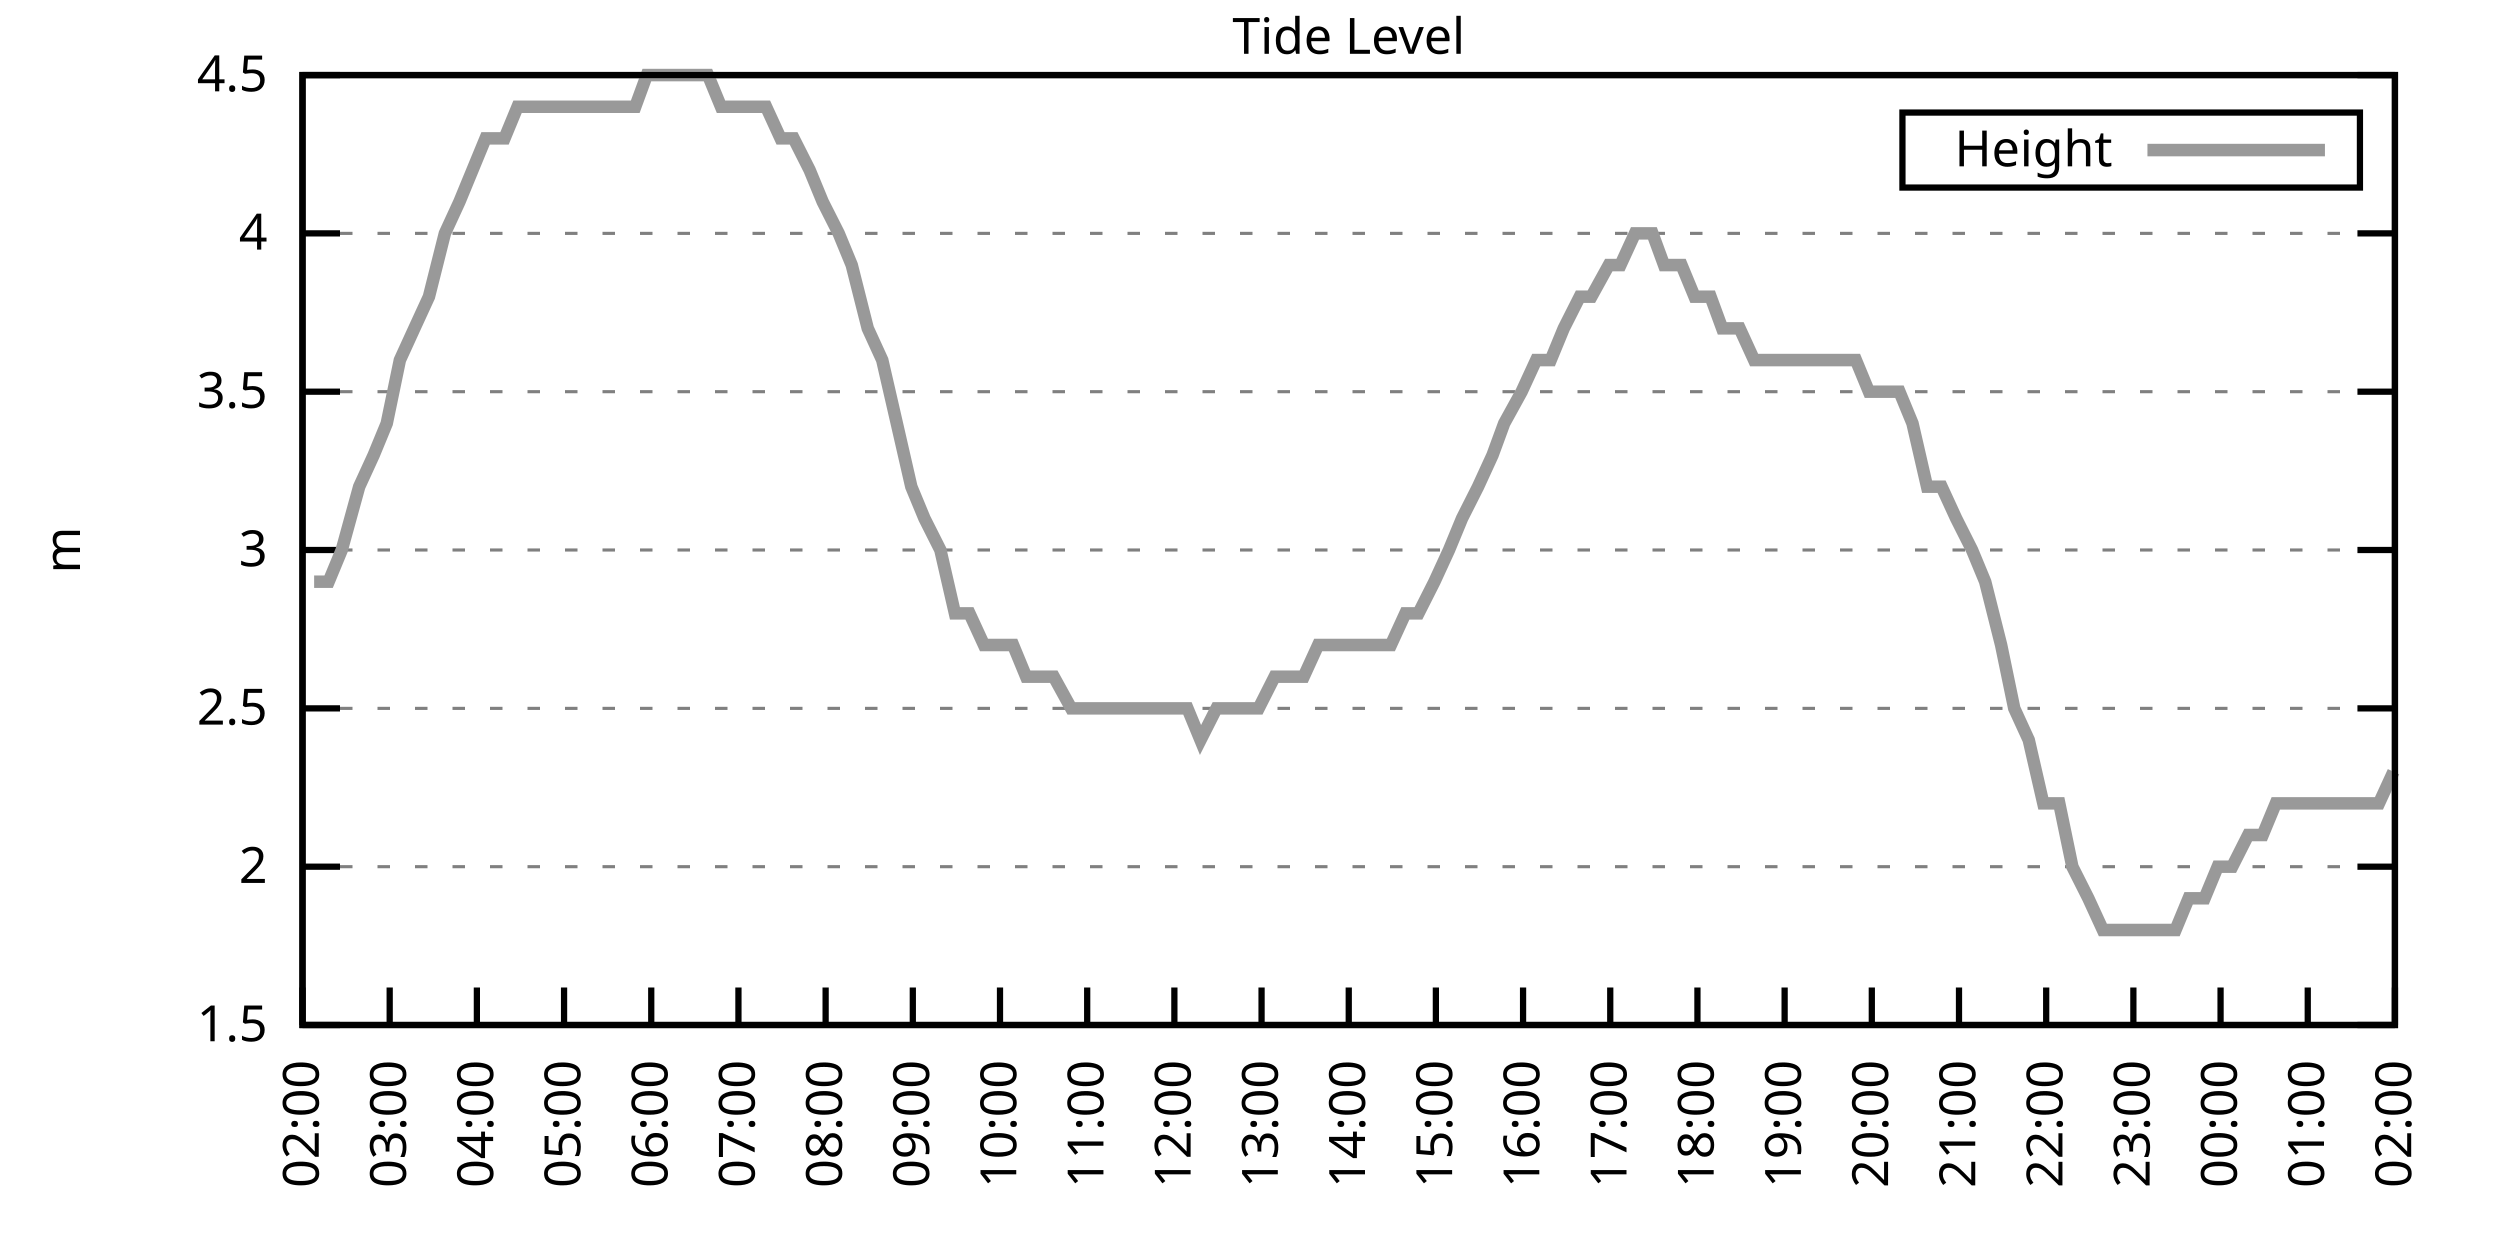
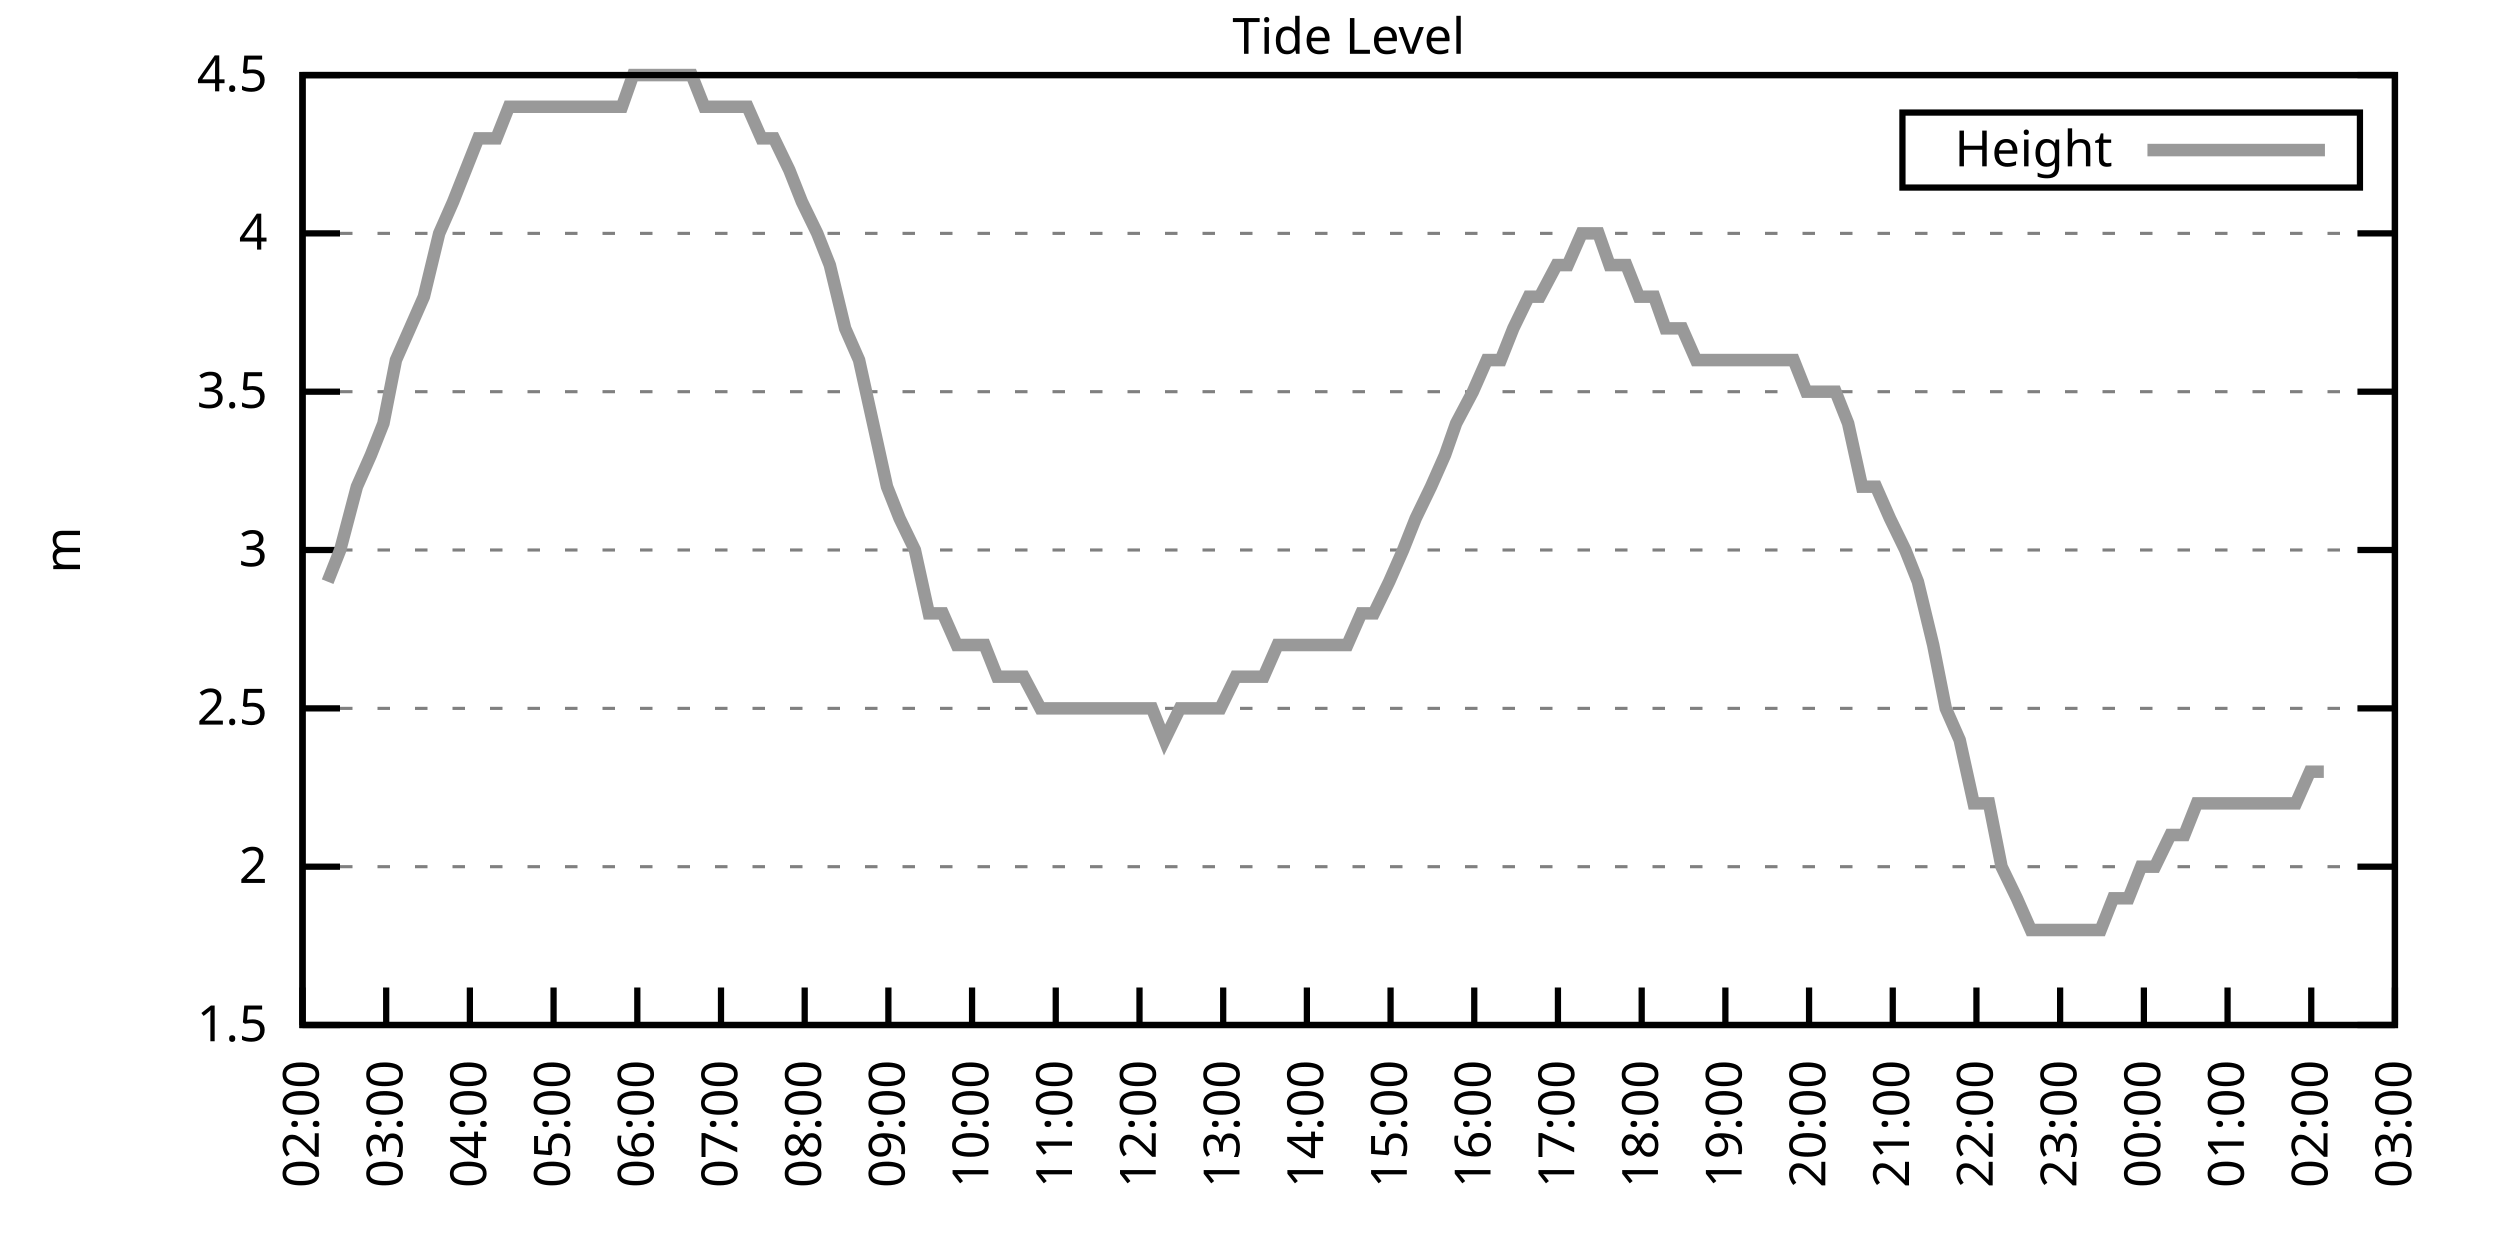
<svg xmlns="http://www.w3.org/2000/svg" xmlns:xlink="http://www.w3.org/1999/xlink" width="400" height="200" viewBox="0 0 400 200">
  <g id="gnuplot_canvas">
    <rect x="0" y="0" width="400" height="200" fill="none" />
    <defs>
      <circle id="gpDot" r="0.5" stroke-width="0.5" stroke="currentColor" />
      <path id="gpPt0" stroke-width="0.333" stroke="currentColor" d="M-1,0 h2 M0,-1 v2" />
      <path id="gpPt1" stroke-width="0.333" stroke="currentColor" d="M-1,-1 L1,1 M1,-1 L-1,1" />
      <path id="gpPt2" stroke-width="0.333" stroke="currentColor" d="M-1,0 L1,0 M0,-1 L0,1 M-1,-1 L1,1 M-1,1 L1,-1" />
      <rect id="gpPt3" stroke-width="0.333" stroke="currentColor" x="-1" y="-1" width="2" height="2" />
      <rect id="gpPt4" stroke-width="0.333" stroke="currentColor" fill="currentColor" x="-1" y="-1" width="2" height="2" />
      <circle id="gpPt5" stroke-width="0.333" stroke="currentColor" cx="0" cy="0" r="1" />
      <use xlink:href="#gpPt5" id="gpPt6" fill="currentColor" stroke="none" />
      <path id="gpPt7" stroke-width="0.333" stroke="currentColor" d="M0,-1.33 L-1.33,0.67 L1.33,0.67 z" />
      <use xlink:href="#gpPt7" id="gpPt8" fill="currentColor" stroke="none" />
      <use xlink:href="#gpPt7" id="gpPt9" stroke="currentColor" transform="rotate(180)" />
      <use xlink:href="#gpPt9" id="gpPt10" fill="currentColor" stroke="none" />
      <use xlink:href="#gpPt3" id="gpPt11" stroke="currentColor" transform="rotate(45)" />
      <use xlink:href="#gpPt11" id="gpPt12" fill="currentColor" stroke="none" />
      <path id="gpPt13" stroke-width="0.333" stroke="currentColor" d="M0,1.330 L1.265,0.411 L0.782,-1.067 L-0.782,-1.076 L-1.265,0.411 z" />
      <use xlink:href="#gpPt13" id="gpPt14" fill="currentColor" stroke="none" />
      <filter id="textbox" filterUnits="objectBoundingBox" x="0" y="0" height="1" width="1">
        <feFlood flood-color="white" flood-opacity="1" result="bgnd" />
        <feComposite in="SourceGraphic" in2="bgnd" operator="atop" />
      </filter>
      <filter id="greybox" filterUnits="objectBoundingBox" x="0" y="0" height="1" width="1">
        <feFlood flood-color="lightgrey" flood-opacity="1" result="grey" />
        <feComposite in="SourceGraphic" in2="grey" operator="atop" />
      </filter>
    </defs>
    <g fill="none" color="white" stroke="currentColor" stroke-width="1.00" stroke-linecap="butt" stroke-linejoin="miter">
</g>
    <g fill="none" color="black" stroke="currentColor" stroke-width="1.00" stroke-linecap="butt" stroke-linejoin="miter">
      <g stroke="none" shape-rendering="crispEdges">
        <polygon fill="rgb(255, 255, 255)" points="48.40,164.00 383.18,164.00 383.18,12.02 48.40,12.02 " />
      </g>
    </g>
    <g fill="none" color="black" stroke="currentColor" stroke-width="1.00" stroke-linecap="butt" stroke-linejoin="miter">
</g>
    <g fill="none" color="black" stroke="black" stroke-width="0.50" stroke-linecap="butt" stroke-linejoin="miter">
</g>
    <g fill="none" color="gray" stroke="currentColor" stroke-width="0.50" stroke-linecap="butt" stroke-linejoin="miter">
      <path stroke="gray" stroke-dasharray="2,4" class="gridline" d="M48.40,164.00 L383.19,164.00  " />
    </g>
    <g fill="none" color="gray" stroke="gray" stroke-width="1.00" stroke-linecap="butt" stroke-linejoin="miter">
</g>
    <g fill="none" color="black" stroke="currentColor" stroke-width="1.00" stroke-linecap="butt" stroke-linejoin="miter">
      <path stroke="black" d="M48.40,164.00 L54.40,164.00 M383.19,164.00 L377.19,164.00  " />
      <g transform="translate(42.80,166.60)" stroke="none" fill="black" font-family="Sans" font-size="8.00" text-anchor="end">
        <text>
          <tspan font-family="Sans"> 1.5</tspan>
        </text>
      </g>
    </g>
    <g fill="none" color="black" stroke="currentColor" stroke-width="1.00" stroke-linecap="butt" stroke-linejoin="miter">
</g>
    <g fill="none" color="black" stroke="black" stroke-width="0.50" stroke-linecap="butt" stroke-linejoin="miter">
</g>
    <g fill="none" color="gray" stroke="currentColor" stroke-width="0.50" stroke-linecap="butt" stroke-linejoin="miter">
      <path stroke="gray" stroke-dasharray="2,4" class="gridline" d="M48.40,138.67 L383.19,138.67  " />
    </g>
    <g fill="none" color="gray" stroke="gray" stroke-width="1.00" stroke-linecap="butt" stroke-linejoin="miter">
</g>
    <g fill="none" color="black" stroke="currentColor" stroke-width="1.00" stroke-linecap="butt" stroke-linejoin="miter">
      <path stroke="black" d="M48.40,138.67 L54.40,138.67 M383.19,138.67 L377.19,138.67  " />
      <g transform="translate(42.80,141.27)" stroke="none" fill="black" font-family="Sans" font-size="8.00" text-anchor="end">
        <text>
          <tspan font-family="Sans"> 2</tspan>
        </text>
      </g>
    </g>
    <g fill="none" color="black" stroke="currentColor" stroke-width="1.00" stroke-linecap="butt" stroke-linejoin="miter">
</g>
    <g fill="none" color="black" stroke="black" stroke-width="0.50" stroke-linecap="butt" stroke-linejoin="miter">
</g>
    <g fill="none" color="gray" stroke="currentColor" stroke-width="0.50" stroke-linecap="butt" stroke-linejoin="miter">
      <path stroke="gray" stroke-dasharray="2,4" class="gridline" d="M48.40,113.34 L383.19,113.34  " />
    </g>
    <g fill="none" color="gray" stroke="gray" stroke-width="1.00" stroke-linecap="butt" stroke-linejoin="miter">
</g>
    <g fill="none" color="black" stroke="currentColor" stroke-width="1.00" stroke-linecap="butt" stroke-linejoin="miter">
      <path stroke="black" d="M48.40,113.34 L54.40,113.34 M383.19,113.34 L377.19,113.34  " />
      <g transform="translate(42.80,115.94)" stroke="none" fill="black" font-family="Sans" font-size="8.00" text-anchor="end">
        <text>
          <tspan font-family="Sans"> 2.5</tspan>
        </text>
      </g>
    </g>
    <g fill="none" color="black" stroke="currentColor" stroke-width="1.00" stroke-linecap="butt" stroke-linejoin="miter">
</g>
    <g fill="none" color="black" stroke="black" stroke-width="0.50" stroke-linecap="butt" stroke-linejoin="miter">
</g>
    <g fill="none" color="gray" stroke="currentColor" stroke-width="0.50" stroke-linecap="butt" stroke-linejoin="miter">
      <path stroke="gray" stroke-dasharray="2,4" class="gridline" d="M48.40,88.00 L383.19,88.00  " />
    </g>
    <g fill="none" color="gray" stroke="gray" stroke-width="1.00" stroke-linecap="butt" stroke-linejoin="miter">
</g>
    <g fill="none" color="black" stroke="currentColor" stroke-width="1.00" stroke-linecap="butt" stroke-linejoin="miter">
      <path stroke="black" d="M48.40,88.00 L54.40,88.00 M383.19,88.00 L377.19,88.00  " />
      <g transform="translate(42.80,90.60)" stroke="none" fill="black" font-family="Sans" font-size="8.00" text-anchor="end">
        <text>
          <tspan font-family="Sans"> 3</tspan>
        </text>
      </g>
    </g>
    <g fill="none" color="black" stroke="currentColor" stroke-width="1.00" stroke-linecap="butt" stroke-linejoin="miter">
</g>
    <g fill="none" color="black" stroke="black" stroke-width="0.50" stroke-linecap="butt" stroke-linejoin="miter">
</g>
    <g fill="none" color="gray" stroke="currentColor" stroke-width="0.50" stroke-linecap="butt" stroke-linejoin="miter">
      <path stroke="gray" stroke-dasharray="2,4" class="gridline" d="M48.40,62.67 L383.19,62.67  " />
    </g>
    <g fill="none" color="gray" stroke="gray" stroke-width="1.00" stroke-linecap="butt" stroke-linejoin="miter">
</g>
    <g fill="none" color="black" stroke="currentColor" stroke-width="1.00" stroke-linecap="butt" stroke-linejoin="miter">
      <path stroke="black" d="M48.40,62.67 L54.40,62.67 M383.19,62.67 L377.19,62.67  " />
      <g transform="translate(42.80,65.27)" stroke="none" fill="black" font-family="Sans" font-size="8.00" text-anchor="end">
        <text>
          <tspan font-family="Sans"> 3.5</tspan>
        </text>
      </g>
    </g>
    <g fill="none" color="black" stroke="currentColor" stroke-width="1.00" stroke-linecap="butt" stroke-linejoin="miter">
</g>
    <g fill="none" color="black" stroke="black" stroke-width="0.50" stroke-linecap="butt" stroke-linejoin="miter">
</g>
    <g fill="none" color="gray" stroke="currentColor" stroke-width="0.50" stroke-linecap="butt" stroke-linejoin="miter">
      <path stroke="gray" stroke-dasharray="2,4" class="gridline" d="M48.40,37.34 L383.19,37.34  " />
    </g>
    <g fill="none" color="gray" stroke="gray" stroke-width="1.00" stroke-linecap="butt" stroke-linejoin="miter">
</g>
    <g fill="none" color="black" stroke="currentColor" stroke-width="1.00" stroke-linecap="butt" stroke-linejoin="miter">
      <path stroke="black" d="M48.40,37.34 L54.40,37.34 M383.19,37.34 L377.19,37.34  " />
      <g transform="translate(42.80,39.94)" stroke="none" fill="black" font-family="Sans" font-size="8.00" text-anchor="end">
        <text>
          <tspan font-family="Sans"> 4</tspan>
        </text>
      </g>
    </g>
    <g fill="none" color="black" stroke="currentColor" stroke-width="1.00" stroke-linecap="butt" stroke-linejoin="miter">
</g>
    <g fill="none" color="black" stroke="black" stroke-width="0.50" stroke-linecap="butt" stroke-linejoin="miter">
</g>
    <g fill="none" color="gray" stroke="currentColor" stroke-width="0.50" stroke-linecap="butt" stroke-linejoin="miter">
      <path stroke="gray" stroke-dasharray="2,4" class="gridline" d="M48.40,12.01 L383.19,12.01  " />
    </g>
    <g fill="none" color="gray" stroke="gray" stroke-width="1.00" stroke-linecap="butt" stroke-linejoin="miter">
</g>
    <g fill="none" color="black" stroke="currentColor" stroke-width="1.00" stroke-linecap="butt" stroke-linejoin="miter">
      <path stroke="black" d="M48.40,12.01 L54.40,12.01 M383.19,12.01 L377.19,12.01  " />
      <g transform="translate(42.80,14.61)" stroke="none" fill="black" font-family="Sans" font-size="8.00" text-anchor="end">
        <text>
          <tspan font-family="Sans"> 4.5</tspan>
        </text>
      </g>
    </g>
    <g fill="none" color="black" stroke="currentColor" stroke-width="1.00" stroke-linecap="butt" stroke-linejoin="miter">
      <path stroke="black" d="M48.40,164.00 L48.40,158.00  " />
      <g transform="translate(51.00,169.60) rotate(270.00)" stroke="none" fill="black" font-family="Sans" font-size="8.00" text-anchor="end">
        <text>
          <tspan font-family="Sans">02:00</tspan>
        </text>
      </g>
    </g>
    <g fill="none" color="black" stroke="currentColor" stroke-width="1.00" stroke-linecap="butt" stroke-linejoin="miter">
-       <path stroke="black" d="M62.35,164.00 L62.35,158.00  " />
-       <g transform="translate(64.95,169.60) rotate(270.00)" stroke="none" fill="black" font-family="Sans" font-size="8.00" text-anchor="end">
+       <path stroke="black" d="M61.79,164.00 L61.79,158.00  " />
+       <g transform="translate(64.39,169.60) rotate(270.00)" stroke="none" fill="black" font-family="Sans" font-size="8.00" text-anchor="end">
        <text>
          <tspan font-family="Sans">03:00</tspan>
        </text>
      </g>
    </g>
    <g fill="none" color="black" stroke="currentColor" stroke-width="1.00" stroke-linecap="butt" stroke-linejoin="miter">
-       <path stroke="black" d="M76.30,164.00 L76.30,158.00  " />
-       <g transform="translate(78.90,169.60) rotate(270.00)" stroke="none" fill="black" font-family="Sans" font-size="8.00" text-anchor="end">
+       <path stroke="black" d="M75.18,164.00 L75.18,158.00  " />
+       <g transform="translate(77.78,169.60) rotate(270.00)" stroke="none" fill="black" font-family="Sans" font-size="8.00" text-anchor="end">
        <text>
          <tspan font-family="Sans">04:00</tspan>
        </text>
      </g>
    </g>
    <g fill="none" color="black" stroke="currentColor" stroke-width="1.00" stroke-linecap="butt" stroke-linejoin="miter">
-       <path stroke="black" d="M90.25,164.00 L90.25,158.00  " />
-       <g transform="translate(92.85,169.60) rotate(270.00)" stroke="none" fill="black" font-family="Sans" font-size="8.00" text-anchor="end">
+       <path stroke="black" d="M88.57,164.00 L88.57,158.00  " />
+       <g transform="translate(91.17,169.60) rotate(270.00)" stroke="none" fill="black" font-family="Sans" font-size="8.00" text-anchor="end">
        <text>
          <tspan font-family="Sans">05:00</tspan>
        </text>
      </g>
    </g>
    <g fill="none" color="black" stroke="currentColor" stroke-width="1.00" stroke-linecap="butt" stroke-linejoin="miter">
-       <path stroke="black" d="M104.20,164.00 L104.20,158.00  " />
-       <g transform="translate(106.80,169.60) rotate(270.00)" stroke="none" fill="black" font-family="Sans" font-size="8.00" text-anchor="end">
+       <path stroke="black" d="M101.97,164.00 L101.97,158.00  " />
+       <g transform="translate(104.57,169.60) rotate(270.00)" stroke="none" fill="black" font-family="Sans" font-size="8.00" text-anchor="end">
        <text>
          <tspan font-family="Sans">06:00</tspan>
        </text>
      </g>
    </g>
    <g fill="none" color="black" stroke="currentColor" stroke-width="1.00" stroke-linecap="butt" stroke-linejoin="miter">
-       <path stroke="black" d="M118.15,164.00 L118.15,158.00  " />
-       <g transform="translate(120.75,169.60) rotate(270.00)" stroke="none" fill="black" font-family="Sans" font-size="8.00" text-anchor="end">
+       <path stroke="black" d="M115.36,164.00 L115.36,158.00  " />
+       <g transform="translate(117.96,169.60) rotate(270.00)" stroke="none" fill="black" font-family="Sans" font-size="8.00" text-anchor="end">
        <text>
          <tspan font-family="Sans">07:00</tspan>
        </text>
      </g>
    </g>
    <g fill="none" color="black" stroke="currentColor" stroke-width="1.00" stroke-linecap="butt" stroke-linejoin="miter">
-       <path stroke="black" d="M132.10,164.00 L132.10,158.00  " />
-       <g transform="translate(134.70,169.60) rotate(270.00)" stroke="none" fill="black" font-family="Sans" font-size="8.00" text-anchor="end">
+       <path stroke="black" d="M128.75,164.00 L128.75,158.00  " />
+       <g transform="translate(131.35,169.60) rotate(270.00)" stroke="none" fill="black" font-family="Sans" font-size="8.00" text-anchor="end">
        <text>
          <tspan font-family="Sans">08:00</tspan>
        </text>
      </g>
    </g>
    <g fill="none" color="black" stroke="currentColor" stroke-width="1.00" stroke-linecap="butt" stroke-linejoin="miter">
-       <path stroke="black" d="M146.05,164.00 L146.05,158.00  " />
-       <g transform="translate(148.65,169.60) rotate(270.00)" stroke="none" fill="black" font-family="Sans" font-size="8.00" text-anchor="end">
+       <path stroke="black" d="M142.14,164.00 L142.14,158.00  " />
+       <g transform="translate(144.74,169.60) rotate(270.00)" stroke="none" fill="black" font-family="Sans" font-size="8.00" text-anchor="end">
        <text>
          <tspan font-family="Sans">09:00</tspan>
        </text>
      </g>
    </g>
    <g fill="none" color="black" stroke="currentColor" stroke-width="1.00" stroke-linecap="butt" stroke-linejoin="miter">
-       <path stroke="black" d="M160.00,164.00 L160.00,158.00  " />
-       <g transform="translate(162.60,169.60) rotate(270.00)" stroke="none" fill="black" font-family="Sans" font-size="8.00" text-anchor="end">
+       <path stroke="black" d="M155.53,164.00 L155.53,158.00  " />
+       <g transform="translate(158.13,169.60) rotate(270.00)" stroke="none" fill="black" font-family="Sans" font-size="8.00" text-anchor="end">
        <text>
          <tspan font-family="Sans">10:00</tspan>
        </text>
      </g>
    </g>
    <g fill="none" color="black" stroke="currentColor" stroke-width="1.00" stroke-linecap="butt" stroke-linejoin="miter">
-       <path stroke="black" d="M173.95,164.00 L173.95,158.00  " />
-       <g transform="translate(176.55,169.60) rotate(270.00)" stroke="none" fill="black" font-family="Sans" font-size="8.00" text-anchor="end">
+       <path stroke="black" d="M168.92,164.00 L168.92,158.00  " />
+       <g transform="translate(171.52,169.60) rotate(270.00)" stroke="none" fill="black" font-family="Sans" font-size="8.00" text-anchor="end">
        <text>
          <tspan font-family="Sans">11:00</tspan>
        </text>
      </g>
    </g>
    <g fill="none" color="black" stroke="currentColor" stroke-width="1.00" stroke-linecap="butt" stroke-linejoin="miter">
-       <path stroke="black" d="M187.90,164.00 L187.90,158.00  " />
-       <g transform="translate(190.50,169.60) rotate(270.00)" stroke="none" fill="black" font-family="Sans" font-size="8.00" text-anchor="end">
+       <path stroke="black" d="M182.32,164.00 L182.32,158.00  " />
+       <g transform="translate(184.92,169.60) rotate(270.00)" stroke="none" fill="black" font-family="Sans" font-size="8.00" text-anchor="end">
        <text>
          <tspan font-family="Sans">12:00</tspan>
        </text>
      </g>
    </g>
    <g fill="none" color="black" stroke="currentColor" stroke-width="1.00" stroke-linecap="butt" stroke-linejoin="miter">
-       <path stroke="black" d="M201.85,164.00 L201.85,158.00  " />
-       <g transform="translate(204.45,169.60) rotate(270.00)" stroke="none" fill="black" font-family="Sans" font-size="8.00" text-anchor="end">
+       <path stroke="black" d="M195.71,164.00 L195.71,158.00  " />
+       <g transform="translate(198.31,169.60) rotate(270.00)" stroke="none" fill="black" font-family="Sans" font-size="8.00" text-anchor="end">
        <text>
          <tspan font-family="Sans">13:00</tspan>
        </text>
      </g>
    </g>
    <g fill="none" color="black" stroke="currentColor" stroke-width="1.00" stroke-linecap="butt" stroke-linejoin="miter">
-       <path stroke="black" d="M215.80,164.00 L215.80,158.00  " />
-       <g transform="translate(218.40,169.60) rotate(270.00)" stroke="none" fill="black" font-family="Sans" font-size="8.00" text-anchor="end">
+       <path stroke="black" d="M209.10,164.00 L209.10,158.00  " />
+       <g transform="translate(211.70,169.60) rotate(270.00)" stroke="none" fill="black" font-family="Sans" font-size="8.00" text-anchor="end">
        <text>
          <tspan font-family="Sans">14:00</tspan>
        </text>
      </g>
    </g>
    <g fill="none" color="black" stroke="currentColor" stroke-width="1.00" stroke-linecap="butt" stroke-linejoin="miter">
-       <path stroke="black" d="M229.74,164.00 L229.74,158.00  " />
-       <g transform="translate(232.34,169.60) rotate(270.00)" stroke="none" fill="black" font-family="Sans" font-size="8.00" text-anchor="end">
+       <path stroke="black" d="M222.49,164.00 L222.49,158.00  " />
+       <g transform="translate(225.09,169.60) rotate(270.00)" stroke="none" fill="black" font-family="Sans" font-size="8.00" text-anchor="end">
        <text>
          <tspan font-family="Sans">15:00</tspan>
        </text>
      </g>
    </g>
    <g fill="none" color="black" stroke="currentColor" stroke-width="1.00" stroke-linecap="butt" stroke-linejoin="miter">
-       <path stroke="black" d="M243.69,164.00 L243.69,158.00  " />
-       <g transform="translate(246.29,169.60) rotate(270.00)" stroke="none" fill="black" font-family="Sans" font-size="8.00" text-anchor="end">
+       <path stroke="black" d="M235.88,164.00 L235.88,158.00  " />
+       <g transform="translate(238.48,169.60) rotate(270.00)" stroke="none" fill="black" font-family="Sans" font-size="8.00" text-anchor="end">
        <text>
          <tspan font-family="Sans">16:00</tspan>
        </text>
      </g>
    </g>
    <g fill="none" color="black" stroke="currentColor" stroke-width="1.00" stroke-linecap="butt" stroke-linejoin="miter">
-       <path stroke="black" d="M257.64,164.00 L257.64,158.00  " />
-       <g transform="translate(260.24,169.60) rotate(270.00)" stroke="none" fill="black" font-family="Sans" font-size="8.00" text-anchor="end">
+       <path stroke="black" d="M249.27,164.00 L249.27,158.00  " />
+       <g transform="translate(251.87,169.60) rotate(270.00)" stroke="none" fill="black" font-family="Sans" font-size="8.00" text-anchor="end">
        <text>
          <tspan font-family="Sans">17:00</tspan>
        </text>
      </g>
    </g>
    <g fill="none" color="black" stroke="currentColor" stroke-width="1.00" stroke-linecap="butt" stroke-linejoin="miter">
-       <path stroke="black" d="M271.59,164.00 L271.59,158.00  " />
-       <g transform="translate(274.19,169.60) rotate(270.00)" stroke="none" fill="black" font-family="Sans" font-size="8.00" text-anchor="end">
+       <path stroke="black" d="M262.67,164.00 L262.67,158.00  " />
+       <g transform="translate(265.27,169.60) rotate(270.00)" stroke="none" fill="black" font-family="Sans" font-size="8.00" text-anchor="end">
        <text>
          <tspan font-family="Sans">18:00</tspan>
        </text>
      </g>
    </g>
    <g fill="none" color="black" stroke="currentColor" stroke-width="1.00" stroke-linecap="butt" stroke-linejoin="miter">
-       <path stroke="black" d="M285.54,164.00 L285.54,158.00  " />
-       <g transform="translate(288.14,169.60) rotate(270.00)" stroke="none" fill="black" font-family="Sans" font-size="8.00" text-anchor="end">
+       <path stroke="black" d="M276.06,164.00 L276.06,158.00  " />
+       <g transform="translate(278.66,169.60) rotate(270.00)" stroke="none" fill="black" font-family="Sans" font-size="8.00" text-anchor="end">
        <text>
          <tspan font-family="Sans">19:00</tspan>
        </text>
      </g>
    </g>
    <g fill="none" color="black" stroke="currentColor" stroke-width="1.00" stroke-linecap="butt" stroke-linejoin="miter">
-       <path stroke="black" d="M299.49,164.00 L299.49,158.00  " />
-       <g transform="translate(302.09,169.60) rotate(270.00)" stroke="none" fill="black" font-family="Sans" font-size="8.00" text-anchor="end">
+       <path stroke="black" d="M289.45,164.00 L289.45,158.00  " />
+       <g transform="translate(292.05,169.60) rotate(270.00)" stroke="none" fill="black" font-family="Sans" font-size="8.00" text-anchor="end">
        <text>
          <tspan font-family="Sans">20:00</tspan>
        </text>
      </g>
    </g>
    <g fill="none" color="black" stroke="currentColor" stroke-width="1.00" stroke-linecap="butt" stroke-linejoin="miter">
-       <path stroke="black" d="M313.44,164.00 L313.44,158.00  " />
-       <g transform="translate(316.04,169.60) rotate(270.00)" stroke="none" fill="black" font-family="Sans" font-size="8.00" text-anchor="end">
+       <path stroke="black" d="M302.84,164.00 L302.84,158.00  " />
+       <g transform="translate(305.44,169.60) rotate(270.00)" stroke="none" fill="black" font-family="Sans" font-size="8.00" text-anchor="end">
        <text>
          <tspan font-family="Sans">21:00</tspan>
        </text>
      </g>
    </g>
    <g fill="none" color="black" stroke="currentColor" stroke-width="1.00" stroke-linecap="butt" stroke-linejoin="miter">
-       <path stroke="black" d="M327.39,164.00 L327.39,158.00  " />
-       <g transform="translate(329.99,169.60) rotate(270.00)" stroke="none" fill="black" font-family="Sans" font-size="8.00" text-anchor="end">
+       <path stroke="black" d="M316.23,164.00 L316.23,158.00  " />
+       <g transform="translate(318.83,169.60) rotate(270.00)" stroke="none" fill="black" font-family="Sans" font-size="8.00" text-anchor="end">
        <text>
          <tspan font-family="Sans">22:00</tspan>
        </text>
      </g>
    </g>
    <g fill="none" color="black" stroke="currentColor" stroke-width="1.00" stroke-linecap="butt" stroke-linejoin="miter">
-       <path stroke="black" d="M341.34,164.00 L341.34,158.00  " />
-       <g transform="translate(343.94,169.60) rotate(270.00)" stroke="none" fill="black" font-family="Sans" font-size="8.00" text-anchor="end">
+       <path stroke="black" d="M329.62,164.00 L329.62,158.00  " />
+       <g transform="translate(332.22,169.60) rotate(270.00)" stroke="none" fill="black" font-family="Sans" font-size="8.00" text-anchor="end">
        <text>
          <tspan font-family="Sans">23:00</tspan>
        </text>
      </g>
    </g>
    <g fill="none" color="black" stroke="currentColor" stroke-width="1.00" stroke-linecap="butt" stroke-linejoin="miter">
-       <path stroke="black" d="M355.29,164.00 L355.29,158.00  " />
-       <g transform="translate(357.89,169.60) rotate(270.00)" stroke="none" fill="black" font-family="Sans" font-size="8.00" text-anchor="end">
+       <path stroke="black" d="M343.02,164.00 L343.02,158.00  " />
+       <g transform="translate(345.62,169.60) rotate(270.00)" stroke="none" fill="black" font-family="Sans" font-size="8.00" text-anchor="end">
        <text>
          <tspan font-family="Sans">00:00</tspan>
        </text>
      </g>
    </g>
    <g fill="none" color="black" stroke="currentColor" stroke-width="1.00" stroke-linecap="butt" stroke-linejoin="miter">
-       <path stroke="black" d="M369.24,164.00 L369.24,158.00  " />
-       <g transform="translate(371.84,169.60) rotate(270.00)" stroke="none" fill="black" font-family="Sans" font-size="8.00" text-anchor="end">
+       <path stroke="black" d="M356.41,164.00 L356.41,158.00  " />
+       <g transform="translate(359.01,169.60) rotate(270.00)" stroke="none" fill="black" font-family="Sans" font-size="8.00" text-anchor="end">
        <text>
          <tspan font-family="Sans">01:00</tspan>
+         </text>
+       </g>
+     </g>
+     <g fill="none" color="black" stroke="currentColor" stroke-width="1.00" stroke-linecap="butt" stroke-linejoin="miter">
+       <path stroke="black" d="M369.80,164.00 L369.80,158.00  " />
+       <g transform="translate(372.40,169.60) rotate(270.00)" stroke="none" fill="black" font-family="Sans" font-size="8.00" text-anchor="end">
+         <text>
+           <tspan font-family="Sans">02:00</tspan>
        </text>
      </g>
    </g>
    <g fill="none" color="black" stroke="currentColor" stroke-width="1.00" stroke-linecap="butt" stroke-linejoin="miter">
      <path stroke="black" d="M383.19,164.00 L383.19,158.00  " />
      <g transform="translate(385.79,169.60) rotate(270.00)" stroke="none" fill="black" font-family="Sans" font-size="8.00" text-anchor="end">
        <text>
-           <tspan font-family="Sans">02:00</tspan>
+           <tspan font-family="Sans">03:00</tspan>
        </text>
      </g>
    </g>
    <g fill="none" color="black" stroke="currentColor" stroke-width="1.00" stroke-linecap="butt" stroke-linejoin="miter">
</g>
    <g fill="none" color="black" stroke="currentColor" stroke-width="1.00" stroke-linecap="butt" stroke-linejoin="miter">
      <path stroke="black" d="M48.40,12.01 L48.40,164.00 L383.19,164.00 L383.19,12.01 L48.40,12.01 Z  " />
    </g>
    <g fill="none" color="black" stroke="currentColor" stroke-width="1.00" stroke-linecap="butt" stroke-linejoin="miter">
</g>
    <g fill="none" color="black" stroke="currentColor" stroke-width="1.00" stroke-linecap="butt" stroke-linejoin="miter">
      <path stroke="black" d="M304.39,30.01 L304.39,18.01 L377.59,18.01 L377.59,30.01 L304.39,30.01 Z  " />
    </g>
    <g id="Tide_level_plot_1">
      <g fill="none" color="white" stroke="black" stroke-width="2.00" stroke-linecap="butt" stroke-linejoin="miter">
</g>
      <g fill="none" color="black" stroke="currentColor" stroke-width="2.00" stroke-linecap="butt" stroke-linejoin="miter">
        <g transform="translate(337.99,26.61)" stroke="none" fill="black" font-family="Sans" font-size="8.00" text-anchor="end">
          <text>
            <tspan font-family="Sans">Height</tspan>
          </text>
        </g>
      </g>
      <g fill="none" color="black" stroke="currentColor" stroke-width="2.00" stroke-linecap="butt" stroke-linejoin="miter">
-         <path stroke="rgb(153, 153, 153)" d="M343.59,24.01 L371.99,24.01 M50.26,93.07 L52.58,93.07 L54.68,88.00 L57.47,77.87 L59.79,72.81 L61.88,67.74   L63.98,57.61 L66.30,52.54 L68.63,47.47 L71.18,37.34 L73.51,32.28 L75.60,27.21 L77.69,22.14 L80.72,22.14   L82.81,17.08 L85.37,17.08 L87.23,17.08 L89.78,17.08 L92.34,17.08 L94.43,17.08 L96.99,17.08 L99.32,17.08   L101.64,17.08 L103.50,12.01 L105.83,12.01 L108.62,12.01 L110.71,12.01 L113.27,12.01 L115.36,17.08 L117.92,17.08   L119.78,17.08 L122.57,17.08 L124.89,22.14 L126.98,22.14 L129.54,27.21 L131.63,32.28 L134.19,37.34 L136.28,42.41   L138.84,52.54 L141.16,57.61 L143.49,67.74 L145.81,77.87 L147.91,82.94 L150.46,88.00 L152.79,98.14 L155.11,98.14   L157.44,103.20 L159.53,103.20 L162.09,103.20 L164.18,108.27 L166.51,108.27 L168.60,108.27 L171.39,113.34 L173.25,113.34   L175.57,113.34 L180.69,113.34 L182.78,113.34 L185.34,113.34 L187.66,113.34 L189.99,113.34 L192.08,118.40 L194.64,113.34   L196.96,113.34 L199.06,113.34 L201.38,113.34 L203.94,108.27 L206.03,108.27 L208.59,108.27 L210.91,103.20 L213.24,103.20   L215.33,103.20 L217.65,103.20 L220.21,103.20 L222.54,103.20 L224.86,98.14 L226.95,98.14 L229.51,93.07 L231.84,88.00   L233.93,82.94 L236.49,77.87 L238.81,72.81 L240.67,67.74 L243.46,62.67 L245.79,57.61 L248.11,57.61 L250.20,52.54   L252.76,47.47 L254.62,47.47 L257.41,42.41 L259.27,42.41 L261.60,37.34 L264.39,37.34 L266.25,42.41 L269.04,42.41   L271.13,47.47 L273.69,47.47 L275.55,52.54 L278.34,52.54 L280.66,57.61 L282.99,57.61 L285.31,57.61 L287.40,57.61   L289.73,57.61 L292.05,57.61 L294.61,57.61 L296.94,57.61 L299.03,62.67 L301.35,62.67 L303.91,62.67 L306.00,67.74   L308.33,77.87 L310.65,77.87 L312.98,82.94 L315.53,88.00 L317.63,93.07 L320.18,103.20 L322.28,113.34 L324.60,118.40   L326.93,128.54 L329.48,128.54 L331.58,138.67 L334.13,143.73 L336.46,148.80 L338.55,148.80 L341.11,148.80 L343.20,148.80   L345.76,148.80 L348.08,148.80 L350.18,143.73 L352.73,143.73 L354.83,138.67 L357.15,138.67 L359.71,133.60 L362.03,133.60   L364.13,128.54 L366.68,128.54 L368.78,128.54 L371.10,128.54 L373.43,128.54 L375.98,128.54 L378.31,128.54 L380.63,128.54   L382.96,123.47  " />
+         <path stroke="rgb(153, 153, 153)" d="M343.59,24.01 L371.99,24.01 M52.42,93.07 L54.43,88.00 L57.10,77.87 L59.34,72.81 L61.35,67.74 L63.35,57.61   L65.59,52.54 L67.82,47.47 L70.27,37.34 L72.50,32.28 L74.51,27.21 L76.52,22.14 L79.42,22.14 L81.43,17.08   L83.89,17.08 L85.67,17.08 L88.13,17.08 L90.58,17.08 L92.59,17.08 L95.05,17.08 L97.28,17.08 L99.51,17.08   L101.30,12.01 L103.53,12.01 L106.21,12.01 L108.22,12.01 L110.67,12.01 L112.68,17.08 L115.13,17.08 L116.92,17.08   L119.60,17.08 L121.83,22.14 L123.84,22.14 L126.29,27.21 L128.30,32.28 L130.76,37.34 L132.77,42.41 L135.22,52.54   L137.45,57.61 L139.69,67.74 L141.92,77.87 L143.93,82.94 L146.38,88.00 L148.61,98.14 L150.85,98.14 L153.08,103.20   L155.09,103.20 L157.54,103.20 L159.55,108.27 L161.78,108.27 L163.79,108.27 L166.47,113.34 L168.25,113.34 L170.49,113.34   L175.40,113.34 L177.41,113.34 L179.86,113.34 L182.09,113.34 L184.32,113.34 L186.33,118.40 L188.79,113.34 L191.02,113.34   L193.03,113.34 L195.26,113.34 L197.72,108.27 L199.73,108.27 L202.18,108.27 L204.41,103.20 L206.64,103.20 L208.65,103.20   L210.88,103.20 L213.34,103.20 L215.57,103.20 L217.80,98.14 L219.81,98.14 L222.27,93.07 L224.50,88.00 L226.51,82.94   L228.96,77.87 L231.20,72.81 L232.98,67.74 L235.66,62.67 L237.89,57.61 L240.12,57.61 L242.13,52.54 L244.59,47.47   L246.37,47.47 L249.05,42.41 L250.84,42.41 L253.07,37.34 L255.75,37.34 L257.53,42.41 L260.21,42.41 L262.22,47.47   L264.67,47.47 L266.46,52.54 L269.14,52.54 L271.37,57.61 L273.60,57.61 L275.83,57.61 L277.84,57.61 L280.07,57.61   L282.31,57.61 L284.76,57.61 L286.99,57.61 L289.00,62.67 L291.23,62.67 L293.69,62.67 L295.70,67.74 L297.93,77.87   L300.16,77.87 L302.39,82.94 L304.85,88.00 L306.86,93.07 L309.31,103.20 L311.32,113.34 L313.55,118.40 L315.79,128.54   L318.24,128.54 L320.25,138.67 L322.70,143.73 L324.94,148.80 L326.95,148.80 L329.40,148.80 L331.41,148.80 L333.86,148.80   L336.10,148.80 L338.10,143.73 L340.56,143.73 L342.57,138.67 L344.80,138.67 L347.26,133.60 L349.49,133.60 L351.50,128.54   L353.95,128.54 L355.96,128.54 L358.19,128.54 L360.42,128.54 L362.88,128.54 L365.11,128.54 L367.34,128.54 L369.58,123.47   L371.81,123.47  " />
      </g>
    </g>
    <g fill="none" color="black" stroke="currentColor" stroke-width="2.00" stroke-linecap="butt" stroke-linejoin="miter">
</g>
    <g fill="none" color="black" stroke="black" stroke-width="1.00" stroke-linecap="butt" stroke-linejoin="miter">
</g>
    <g fill="none" color="black" stroke="currentColor" stroke-width="1.00" stroke-linecap="butt" stroke-linejoin="miter">
      <path stroke="black" d="M48.40,12.01 L48.40,164.00 L383.19,164.00 L383.19,12.01 L48.40,12.01 Z  " />
      <g transform="translate(12.80,88.01) rotate(270.00)" stroke="none" fill="black" font-family="Sans" font-size="8.00" text-anchor="middle">
        <text>
          <tspan font-family="Sans">m</tspan>
        </text>
      </g>
    </g>
    <g fill="none" color="black" stroke="currentColor" stroke-width="1.00" stroke-linecap="butt" stroke-linejoin="miter">
</g>
    <g fill="none" color="black" stroke="currentColor" stroke-width="1.00" stroke-linecap="butt" stroke-linejoin="miter">
      <g transform="translate(215.79,8.61)" stroke="none" fill="black" font-family="Sans" font-size="8.00" text-anchor="middle">
        <text>
          <tspan font-family="Sans">Tide Level</tspan>
        </text>
      </g>
    </g>
    <g fill="none" color="black" stroke="currentColor" stroke-width="1.00" stroke-linecap="butt" stroke-linejoin="miter">
</g>
  </g>
</svg>
